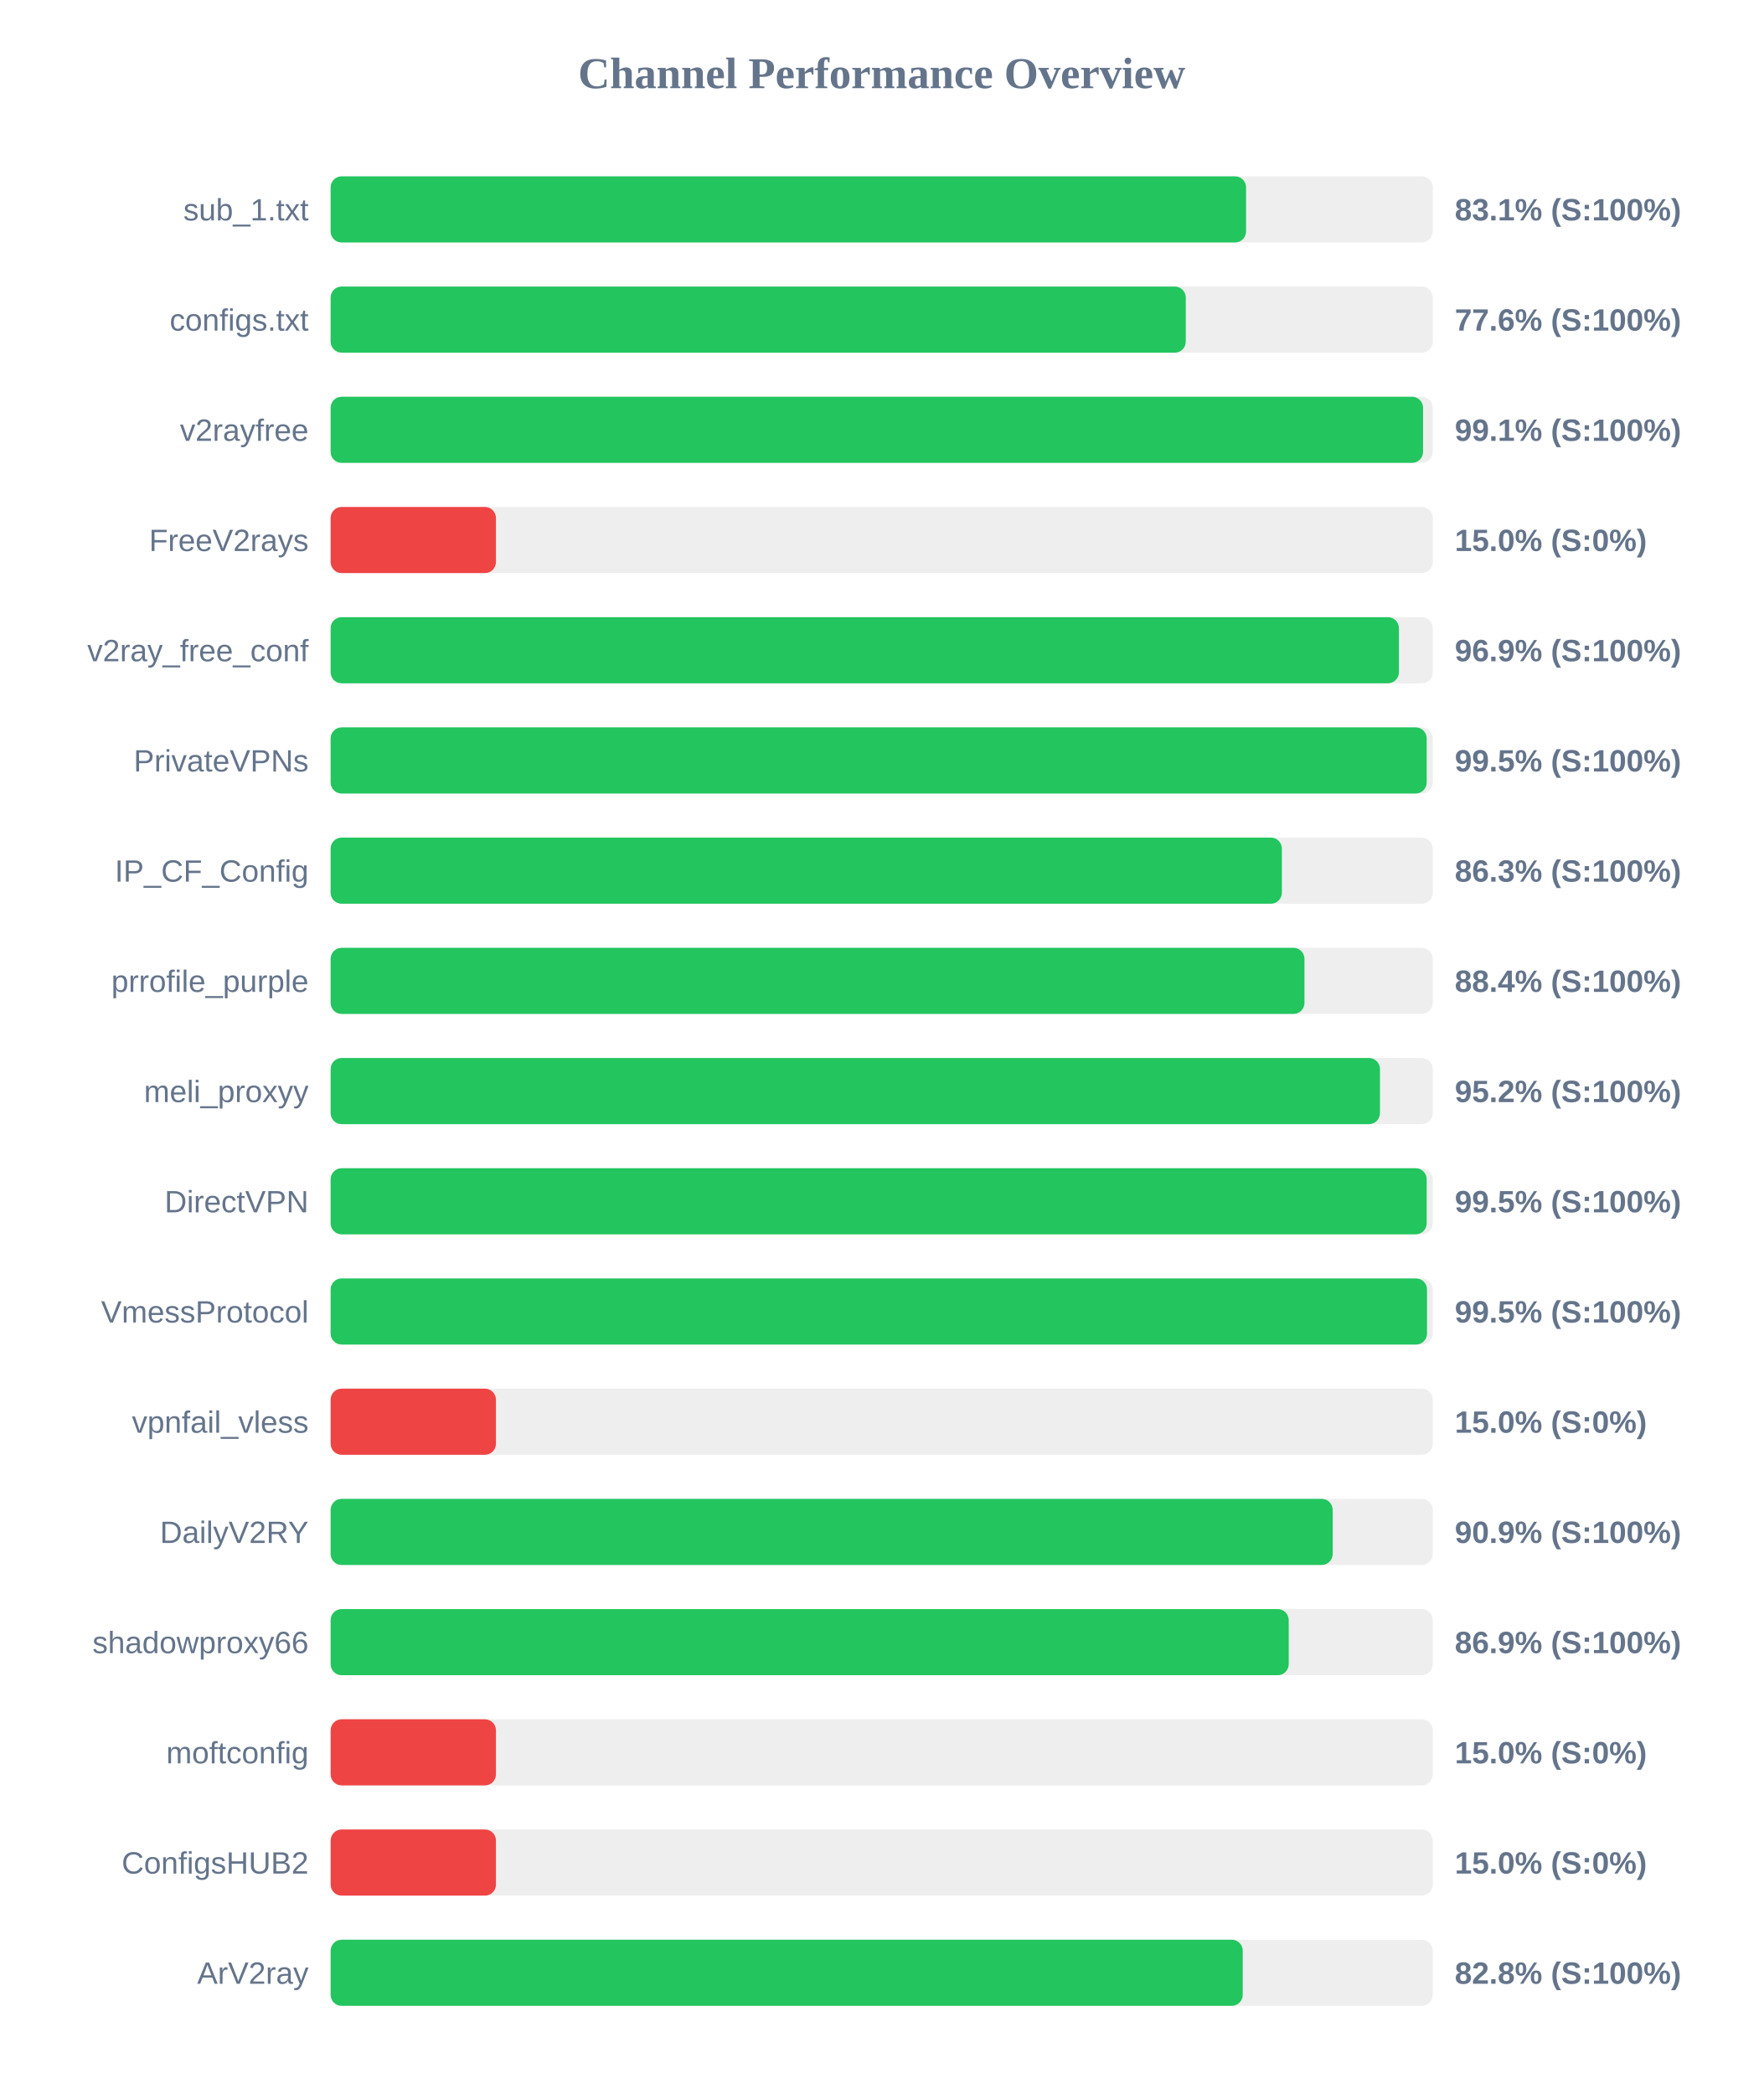
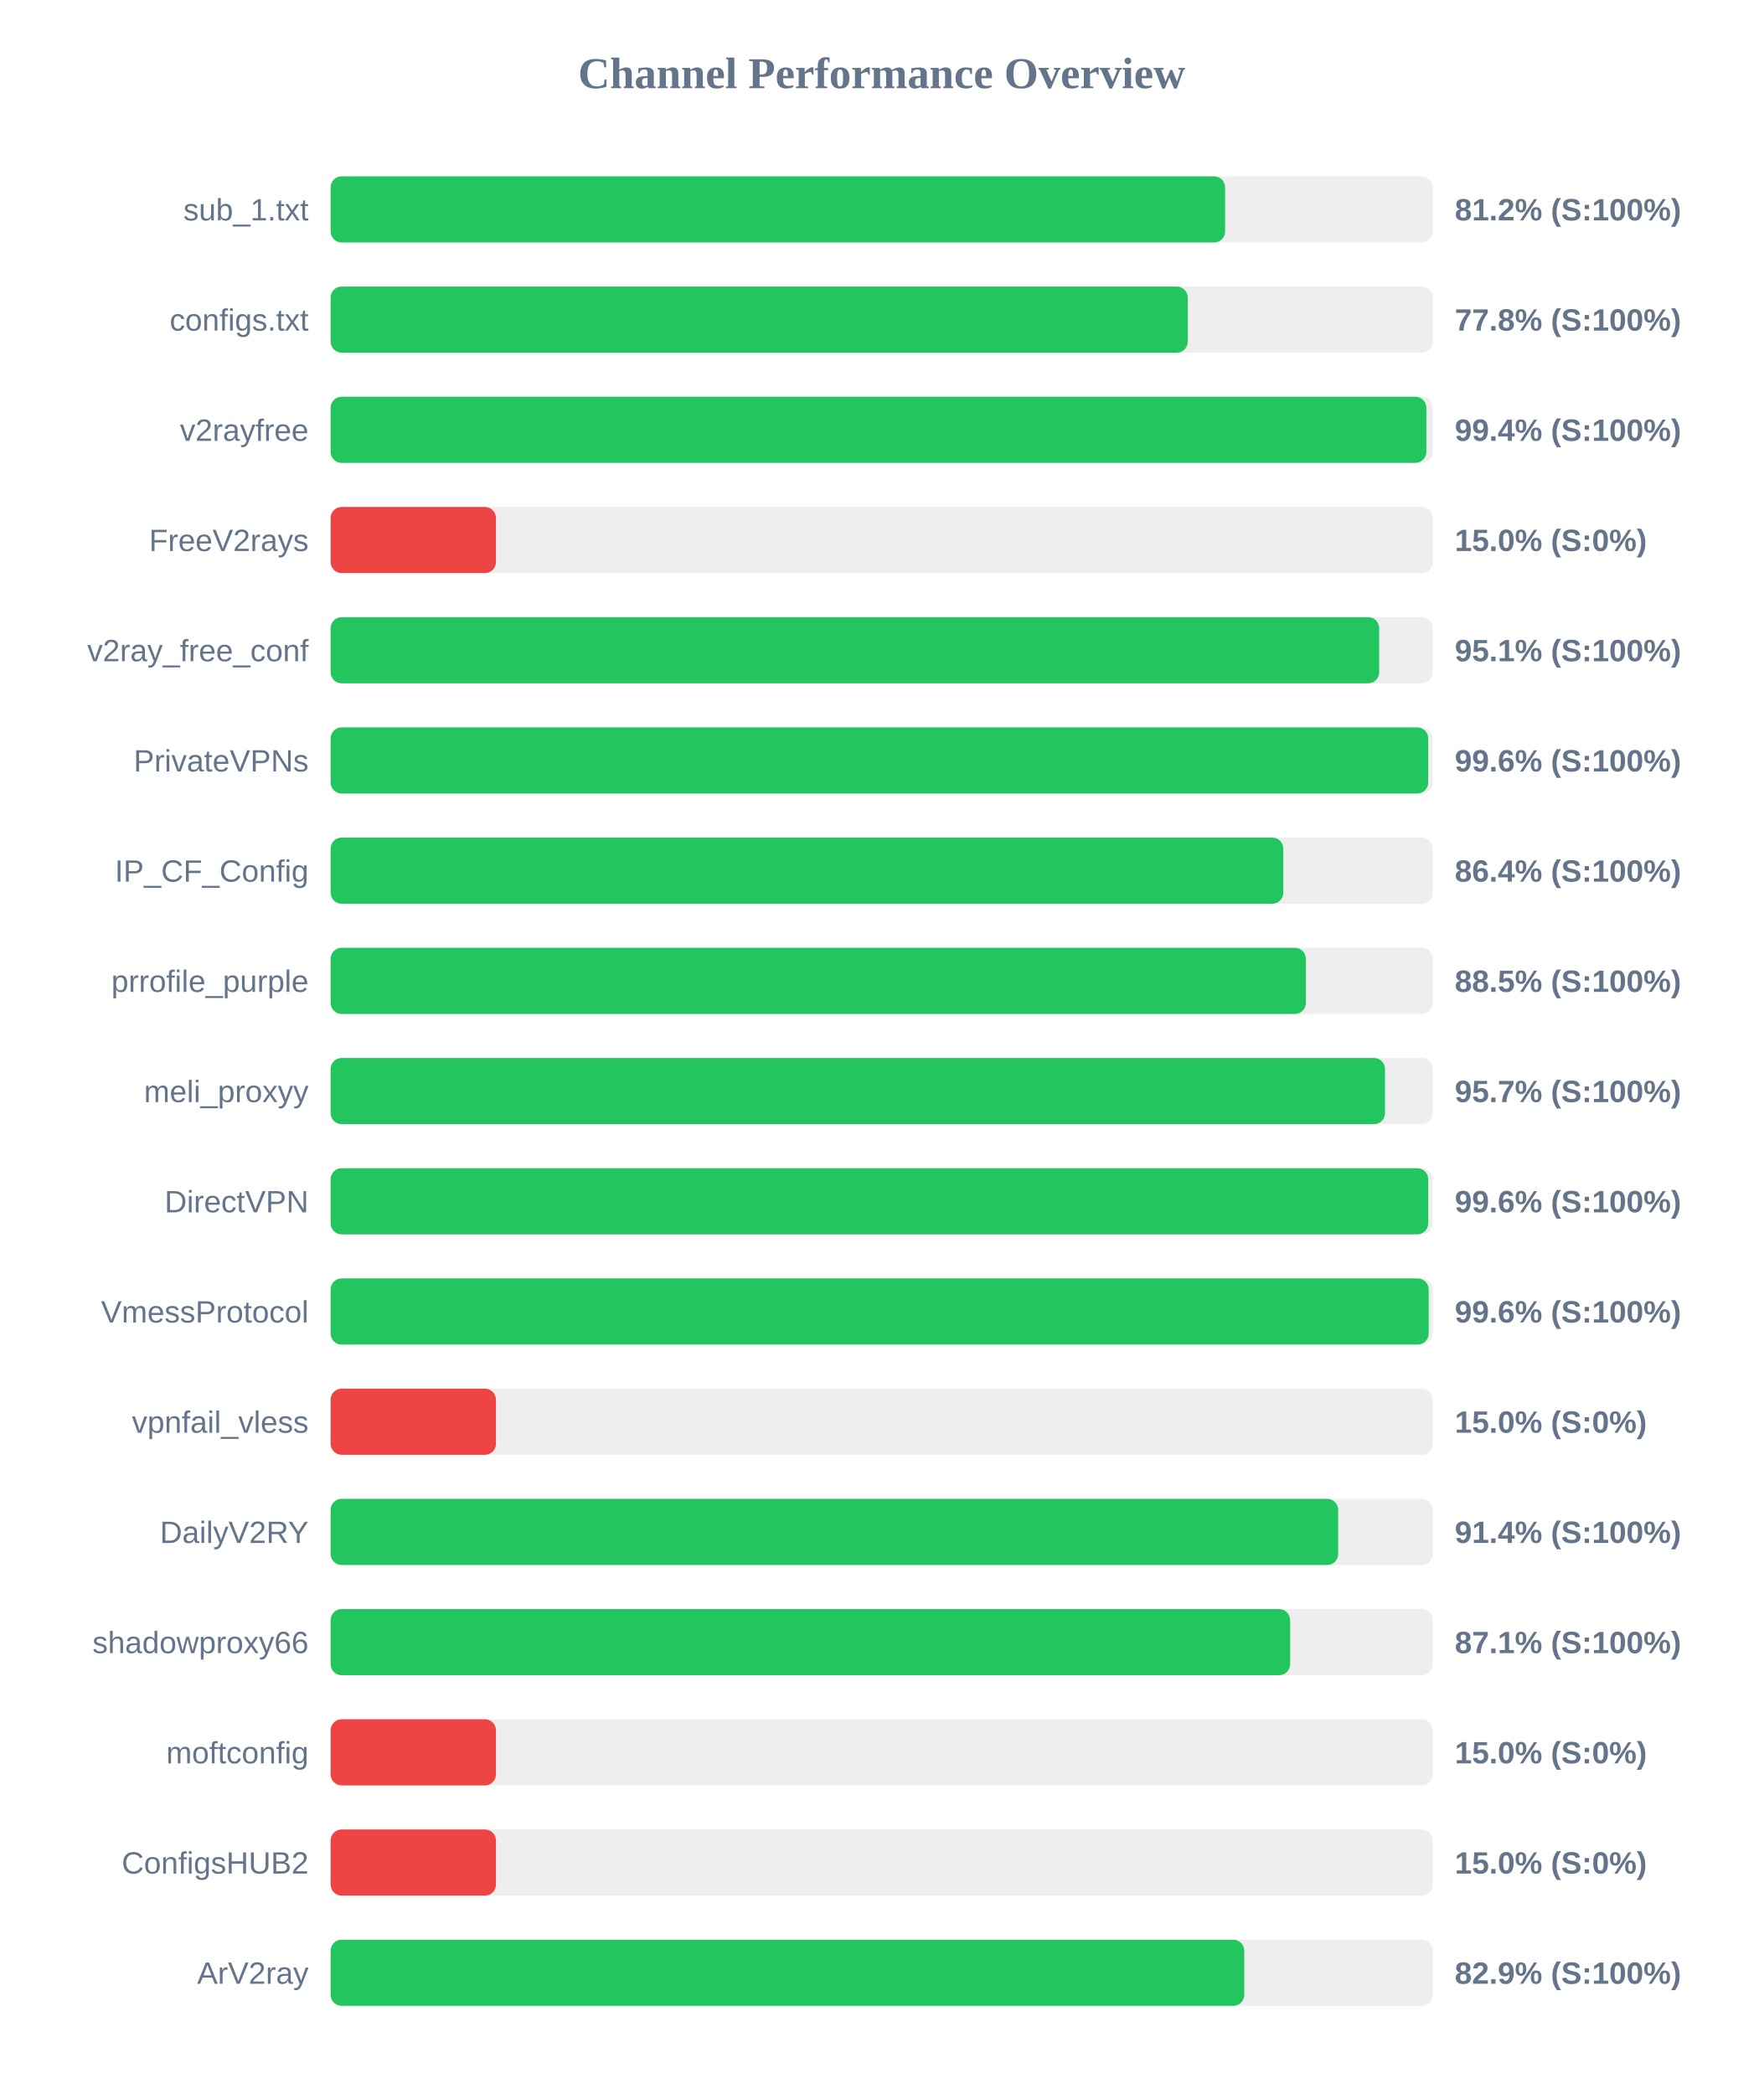
<svg xmlns="http://www.w3.org/2000/svg" width="800" height="950" version="1.1">
  <style>
        .row { font: 14px Arial; fill: #64748b; }
        .score { font: bold 14px Arial; fill: #64748b; }
    </style>
  <text x="400" y="40" text-anchor="middle" font-size="20px" font-weight="bold" fill="#64748b">Channel Performance Overview</text>
  <rect x="150" y="80" width="500" height="30" fill="#eee" rx="5" />
-   <rect x="150" y="80" width="415.3" height="30" fill="#22c55e" rx="5" />
+   <rect x="150" y="80" width="405.8" height="30" fill="#22c55e" rx="5" />
  <text x="140" y="100" text-anchor="end" class="row">sub_1.txt</text>
-   <text x="660" y="100" text-anchor="start" class="score">83.1% (S:100%)</text>
+   <text x="660" y="100" text-anchor="start" class="score">81.2% (S:100%)</text>
  <rect x="150" y="130" width="500" height="30" fill="#eee" rx="5" />
-   <rect x="150" y="130" width="387.95" height="30" fill="#22c55e" rx="5" />
+   <rect x="150" y="130" width="388.85" height="30" fill="#22c55e" rx="5" />
  <text x="140" y="150" text-anchor="end" class="row">configs.txt</text>
-   <text x="660" y="150" text-anchor="start" class="score">77.6% (S:100%)</text>
+   <text x="660" y="150" text-anchor="start" class="score">77.8% (S:100%)</text>
  <rect x="150" y="180" width="500" height="30" fill="#eee" rx="5" />
-   <rect x="150" y="180" width="495.6" height="30" fill="#22c55e" rx="5" />
+   <rect x="150" y="180" width="497.1" height="30" fill="#22c55e" rx="5" />
  <text x="140" y="200" text-anchor="end" class="row">v2rayfree</text>
-   <text x="660" y="200" text-anchor="start" class="score">99.1% (S:100%)</text>
+   <text x="660" y="200" text-anchor="start" class="score">99.4% (S:100%)</text>
  <rect x="150" y="230" width="500" height="30" fill="#eee" rx="5" />
  <rect x="150" y="230" width="75.0" height="30" fill="#ef4444" rx="5" />
  <text x="140" y="250" text-anchor="end" class="row">FreeV2rays</text>
  <text x="660" y="250" text-anchor="start" class="score">15.0% (S:0%)</text>
  <rect x="150" y="280" width="500" height="30" fill="#eee" rx="5" />
-   <rect x="150" y="280" width="484.65" height="30" fill="#22c55e" rx="5" />
+   <rect x="150" y="280" width="475.7" height="30" fill="#22c55e" rx="5" />
  <text x="140" y="300" text-anchor="end" class="row">v2ray_free_conf</text>
-   <text x="660" y="300" text-anchor="start" class="score">96.9% (S:100%)</text>
+   <text x="660" y="300" text-anchor="start" class="score">95.1% (S:100%)</text>
  <rect x="150" y="330" width="500" height="30" fill="#eee" rx="5" />
-   <rect x="150" y="330" width="497.25" height="30" fill="#22c55e" rx="5" />
+   <rect x="150" y="330" width="497.95" height="30" fill="#22c55e" rx="5" />
  <text x="140" y="350" text-anchor="end" class="row">PrivateVPNs</text>
-   <text x="660" y="350" text-anchor="start" class="score">99.5% (S:100%)</text>
+   <text x="660" y="350" text-anchor="start" class="score">99.6% (S:100%)</text>
  <rect x="150" y="380" width="500" height="30" fill="#eee" rx="5" />
-   <rect x="150" y="380" width="431.55" height="30" fill="#22c55e" rx="5" />
+   <rect x="150" y="380" width="432.2" height="30" fill="#22c55e" rx="5" />
  <text x="140" y="400" text-anchor="end" class="row">IP_CF_Config</text>
-   <text x="660" y="400" text-anchor="start" class="score">86.3% (S:100%)</text>
+   <text x="660" y="400" text-anchor="start" class="score">86.4% (S:100%)</text>
  <rect x="150" y="430" width="500" height="30" fill="#eee" rx="5" />
-   <rect x="150" y="430" width="441.8" height="30" fill="#22c55e" rx="5" />
+   <rect x="150" y="430" width="442.45" height="30" fill="#22c55e" rx="5" />
  <text x="140" y="450" text-anchor="end" class="row">prrofile_purple</text>
-   <text x="660" y="450" text-anchor="start" class="score">88.4% (S:100%)</text>
+   <text x="660" y="450" text-anchor="start" class="score">88.5% (S:100%)</text>
  <rect x="150" y="480" width="500" height="30" fill="#eee" rx="5" />
-   <rect x="150" y="480" width="476.05" height="30" fill="#22c55e" rx="5" />
+   <rect x="150" y="480" width="478.35" height="30" fill="#22c55e" rx="5" />
  <text x="140" y="500" text-anchor="end" class="row">meli_proxyy</text>
-   <text x="660" y="500" text-anchor="start" class="score">95.2% (S:100%)</text>
+   <text x="660" y="500" text-anchor="start" class="score">95.7% (S:100%)</text>
  <rect x="150" y="530" width="500" height="30" fill="#eee" rx="5" />
-   <rect x="150" y="530" width="497.25" height="30" fill="#22c55e" rx="5" />
+   <rect x="150" y="530" width="497.95" height="30" fill="#22c55e" rx="5" />
  <text x="140" y="550" text-anchor="end" class="row">DirectVPN</text>
-   <text x="660" y="550" text-anchor="start" class="score">99.5% (S:100%)</text>
+   <text x="660" y="550" text-anchor="start" class="score">99.6% (S:100%)</text>
  <rect x="150" y="580" width="500" height="30" fill="#eee" rx="5" />
-   <rect x="150" y="580" width="497.4" height="30" fill="#22c55e" rx="5" />
+   <rect x="150" y="580" width="498.15" height="30" fill="#22c55e" rx="5" />
  <text x="140" y="600" text-anchor="end" class="row">VmessProtocol</text>
-   <text x="660" y="600" text-anchor="start" class="score">99.5% (S:100%)</text>
+   <text x="660" y="600" text-anchor="start" class="score">99.6% (S:100%)</text>
  <rect x="150" y="630" width="500" height="30" fill="#eee" rx="5" />
  <rect x="150" y="630" width="75.0" height="30" fill="#ef4444" rx="5" />
  <text x="140" y="650" text-anchor="end" class="row">vpnfail_vless</text>
  <text x="660" y="650" text-anchor="start" class="score">15.0% (S:0%)</text>
  <rect x="150" y="680" width="500" height="30" fill="#eee" rx="5" />
-   <rect x="150" y="680" width="454.6" height="30" fill="#22c55e" rx="5" />
+   <rect x="150" y="680" width="457.1" height="30" fill="#22c55e" rx="5" />
  <text x="140" y="700" text-anchor="end" class="row">DailyV2RY</text>
-   <text x="660" y="700" text-anchor="start" class="score">90.9% (S:100%)</text>
+   <text x="660" y="700" text-anchor="start" class="score">91.4% (S:100%)</text>
  <rect x="150" y="730" width="500" height="30" fill="#eee" rx="5" />
-   <rect x="150" y="730" width="434.65" height="30" fill="#22c55e" rx="5" />
+   <rect x="150" y="730" width="435.3" height="30" fill="#22c55e" rx="5" />
  <text x="140" y="750" text-anchor="end" class="row">shadowproxy66</text>
-   <text x="660" y="750" text-anchor="start" class="score">86.9% (S:100%)</text>
+   <text x="660" y="750" text-anchor="start" class="score">87.1% (S:100%)</text>
  <rect x="150" y="780" width="500" height="30" fill="#eee" rx="5" />
  <rect x="150" y="780" width="75.0" height="30" fill="#ef4444" rx="5" />
  <text x="140" y="800" text-anchor="end" class="row">moftconfig</text>
  <text x="660" y="800" text-anchor="start" class="score">15.0% (S:0%)</text>
  <rect x="150" y="830" width="500" height="30" fill="#eee" rx="5" />
  <rect x="150" y="830" width="75.0" height="30" fill="#ef4444" rx="5" />
  <text x="140" y="850" text-anchor="end" class="row">ConfigsHUB2</text>
  <text x="660" y="850" text-anchor="start" class="score">15.0% (S:0%)</text>
  <rect x="150" y="880" width="500" height="30" fill="#eee" rx="5" />
-   <rect x="150" y="880" width="413.8" height="30" fill="#22c55e" rx="5" />
+   <rect x="150" y="880" width="414.5" height="30" fill="#22c55e" rx="5" />
  <text x="140" y="900" text-anchor="end" class="row">ArV2ray</text>
-   <text x="660" y="900" text-anchor="start" class="score">82.8% (S:100%)</text>
+   <text x="660" y="900" text-anchor="start" class="score">82.9% (S:100%)</text>
</svg>
